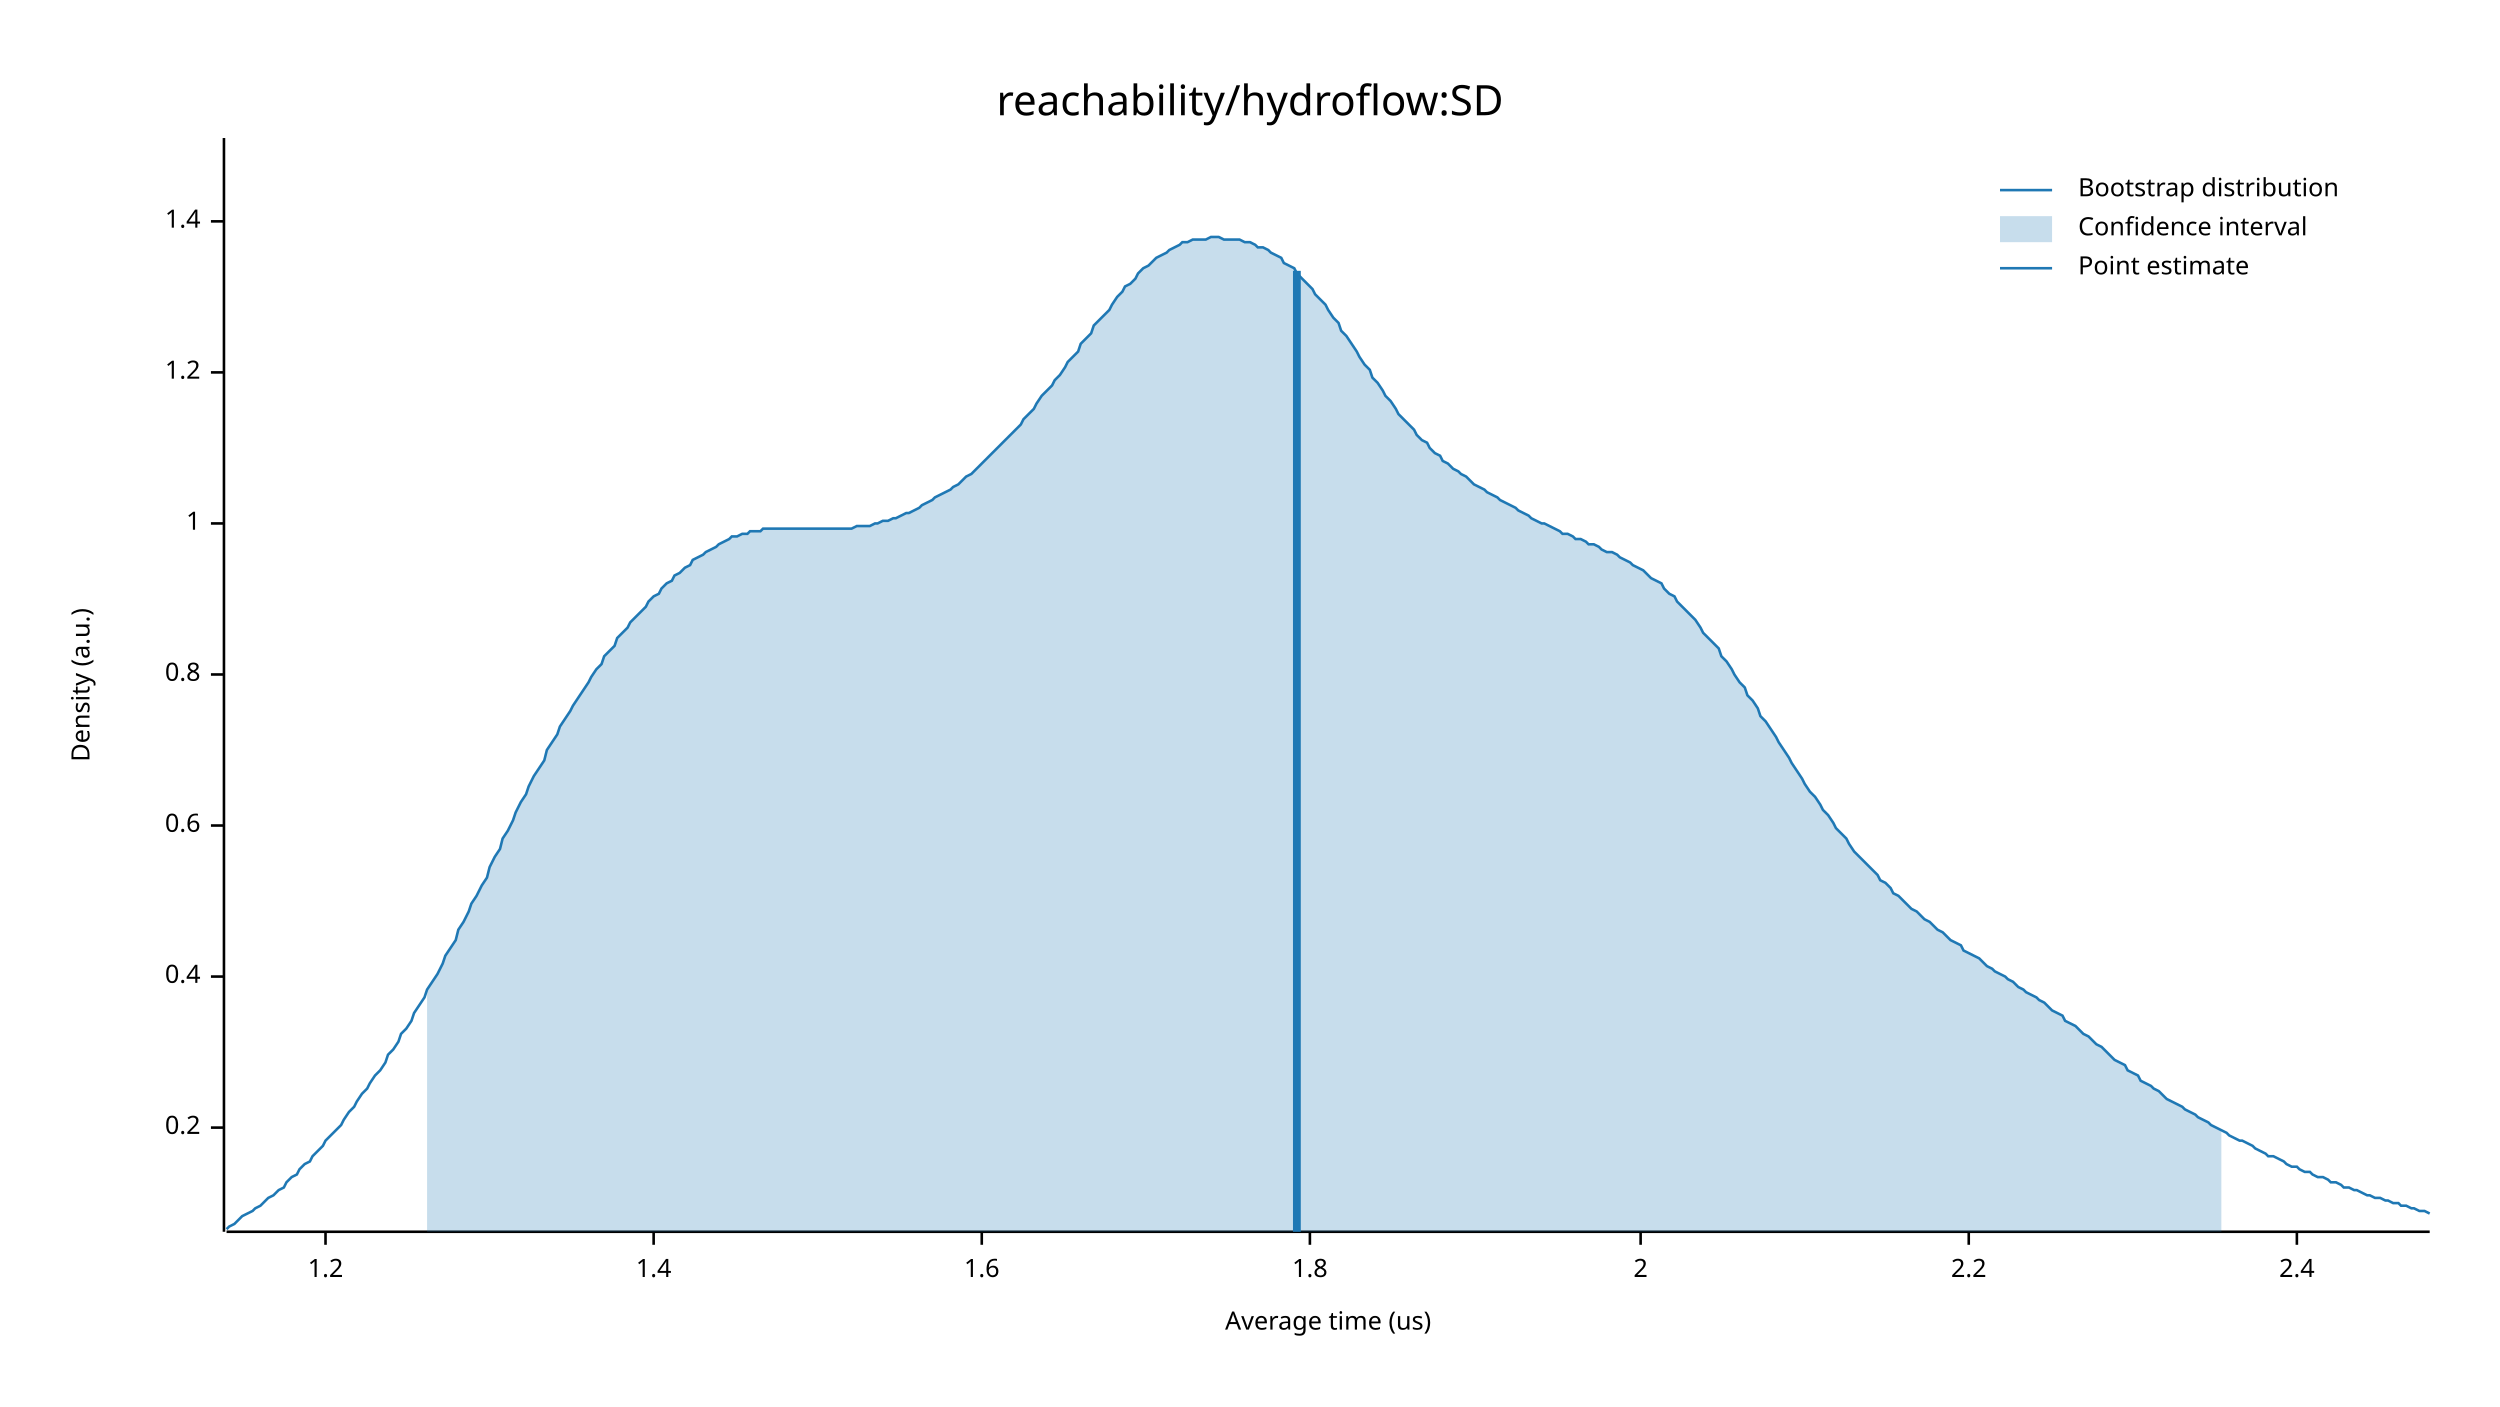
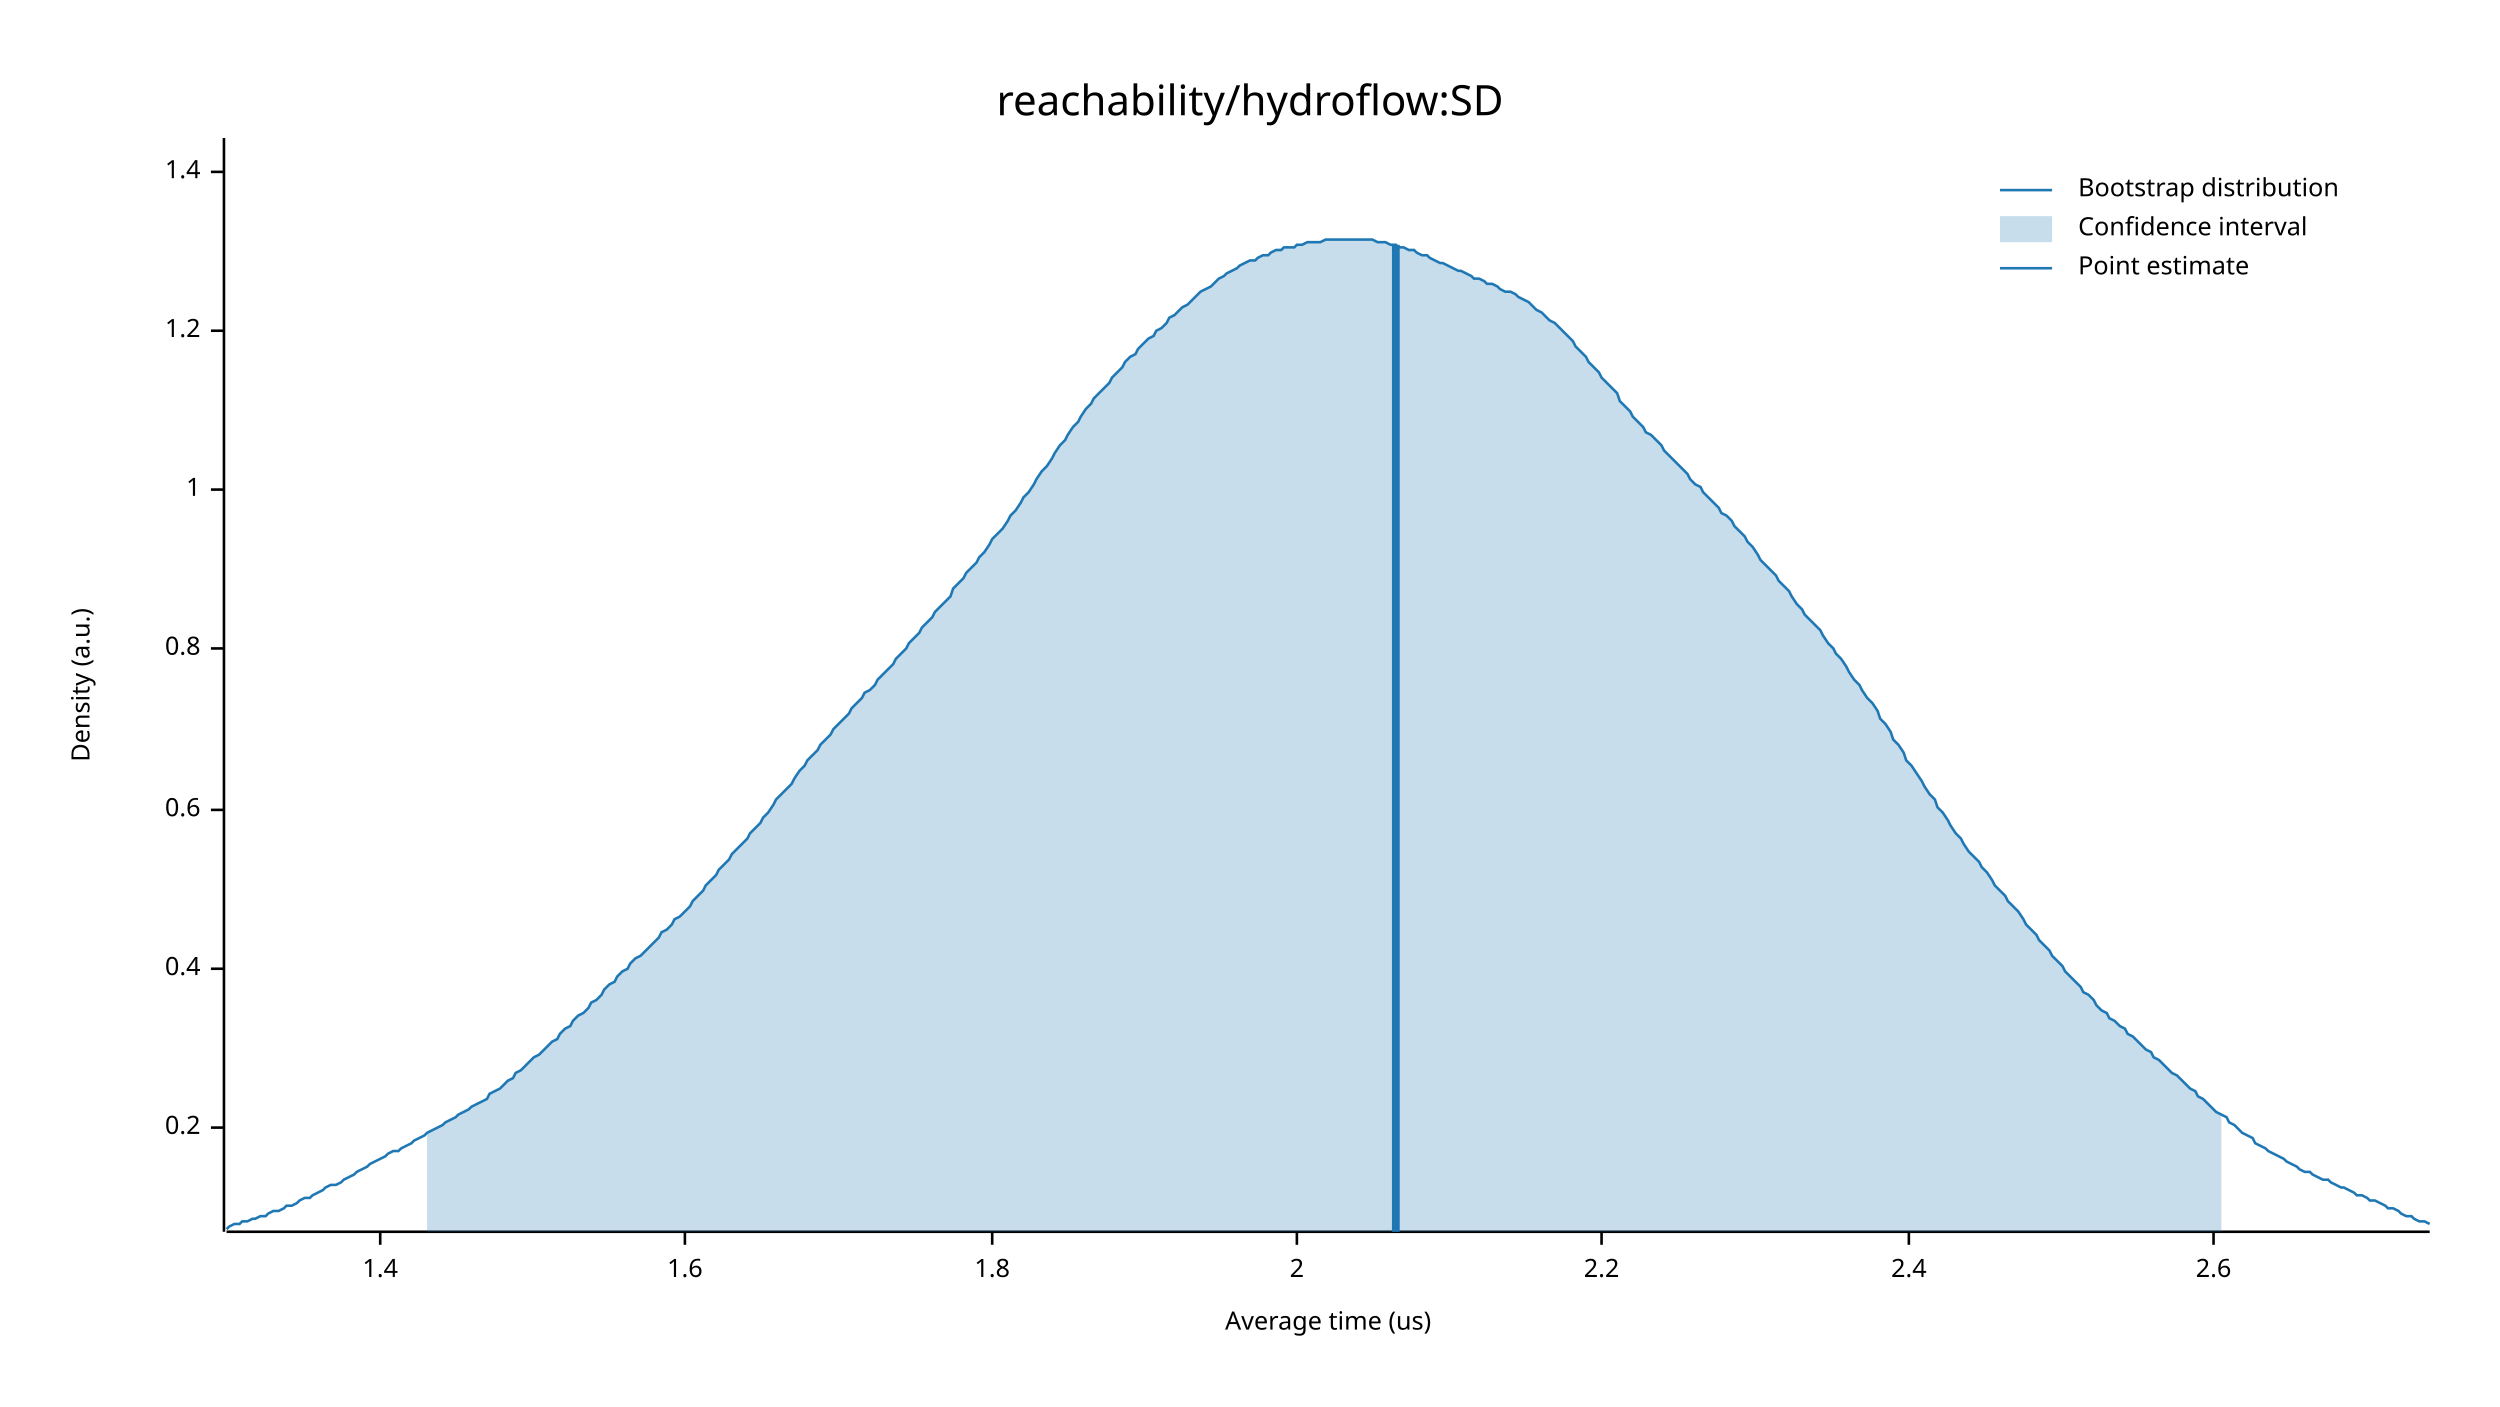
<svg xmlns="http://www.w3.org/2000/svg" width="960" height="540" viewBox="0 0 960 540">
  <text x="480" y="32" dy="0.76em" text-anchor="middle" font-family="sans-serif" font-size="16.129" opacity="1" fill="#000000">
reachability/hydroflow:SD
</text>
  <text x="27" y="263" dy="0.76em" text-anchor="middle" font-family="sans-serif" font-size="9.677" opacity="1" fill="#000000" transform="rotate(270, 27, 263)">
Density (a.u.)
</text>
  <text x="510" y="513" dy="-0.5ex" text-anchor="middle" font-family="sans-serif" font-size="9.677" opacity="1" fill="#000000">
Average time (us)
</text>
  <polyline fill="none" opacity="1" stroke="#000000" stroke-width="1" points="86,53 86,473 " />
  <text x="77" y="433" dy="0.5ex" text-anchor="end" font-family="sans-serif" font-size="9.677" opacity="1" fill="#000000">
0.2
</text>
  <polyline fill="none" opacity="1" stroke="#000000" stroke-width="1" points="81,433 86,433 " />
-   <text x="77" y="375" dy="0.5ex" text-anchor="end" font-family="sans-serif" font-size="9.677" opacity="1" fill="#000000">
+   <text x="77" y="372" dy="0.5ex" text-anchor="end" font-family="sans-serif" font-size="9.677" opacity="1" fill="#000000">
0.4
</text>
-   <polyline fill="none" opacity="1" stroke="#000000" stroke-width="1" points="81,375 86,375 " />
-   <text x="77" y="317" dy="0.5ex" text-anchor="end" font-family="sans-serif" font-size="9.677" opacity="1" fill="#000000">
+   <polyline fill="none" opacity="1" stroke="#000000" stroke-width="1" points="81,372 86,372 " />
+   <text x="77" y="311" dy="0.5ex" text-anchor="end" font-family="sans-serif" font-size="9.677" opacity="1" fill="#000000">
0.6
</text>
-   <polyline fill="none" opacity="1" stroke="#000000" stroke-width="1" points="81,317 86,317 " />
-   <text x="77" y="259" dy="0.5ex" text-anchor="end" font-family="sans-serif" font-size="9.677" opacity="1" fill="#000000">
+   <polyline fill="none" opacity="1" stroke="#000000" stroke-width="1" points="81,311 86,311 " />
+   <text x="77" y="249" dy="0.5ex" text-anchor="end" font-family="sans-serif" font-size="9.677" opacity="1" fill="#000000">
0.8
</text>
-   <polyline fill="none" opacity="1" stroke="#000000" stroke-width="1" points="81,259 86,259 " />
-   <text x="77" y="201" dy="0.5ex" text-anchor="end" font-family="sans-serif" font-size="9.677" opacity="1" fill="#000000">
+   <polyline fill="none" opacity="1" stroke="#000000" stroke-width="1" points="81,249 86,249 " />
+   <text x="77" y="188" dy="0.5ex" text-anchor="end" font-family="sans-serif" font-size="9.677" opacity="1" fill="#000000">
1
</text>
-   <polyline fill="none" opacity="1" stroke="#000000" stroke-width="1" points="81,201 86,201 " />
-   <text x="77" y="143" dy="0.5ex" text-anchor="end" font-family="sans-serif" font-size="9.677" opacity="1" fill="#000000">
+   <polyline fill="none" opacity="1" stroke="#000000" stroke-width="1" points="81,188 86,188 " />
+   <text x="77" y="127" dy="0.5ex" text-anchor="end" font-family="sans-serif" font-size="9.677" opacity="1" fill="#000000">
1.2
</text>
-   <polyline fill="none" opacity="1" stroke="#000000" stroke-width="1" points="81,143 86,143 " />
-   <text x="77" y="85" dy="0.5ex" text-anchor="end" font-family="sans-serif" font-size="9.677" opacity="1" fill="#000000">
+   <polyline fill="none" opacity="1" stroke="#000000" stroke-width="1" points="81,127 86,127 " />
+   <text x="77" y="66" dy="0.5ex" text-anchor="end" font-family="sans-serif" font-size="9.677" opacity="1" fill="#000000">
1.4
</text>
-   <polyline fill="none" opacity="1" stroke="#000000" stroke-width="1" points="81,85 86,85 " />
+   <polyline fill="none" opacity="1" stroke="#000000" stroke-width="1" points="81,66 86,66 " />
  <polyline fill="none" opacity="1" stroke="#000000" stroke-width="1" points="87,473 933,473 " />
-   <text x="125" y="483" dy="0.76em" text-anchor="middle" font-family="sans-serif" font-size="9.677" opacity="1" fill="#000000">
- 1.2
- </text>
-   <polyline fill="none" opacity="1" stroke="#000000" stroke-width="1" points="125,473 125,478 " />
-   <text x="251" y="483" dy="0.76em" text-anchor="middle" font-family="sans-serif" font-size="9.677" opacity="1" fill="#000000">
+   <text x="146" y="483" dy="0.76em" text-anchor="middle" font-family="sans-serif" font-size="9.677" opacity="1" fill="#000000">
1.4
</text>
-   <polyline fill="none" opacity="1" stroke="#000000" stroke-width="1" points="251,473 251,478 " />
-   <text x="377" y="483" dy="0.76em" text-anchor="middle" font-family="sans-serif" font-size="9.677" opacity="1" fill="#000000">
+   <polyline fill="none" opacity="1" stroke="#000000" stroke-width="1" points="146,473 146,478 " />
+   <text x="263" y="483" dy="0.76em" text-anchor="middle" font-family="sans-serif" font-size="9.677" opacity="1" fill="#000000">
1.6
</text>
-   <polyline fill="none" opacity="1" stroke="#000000" stroke-width="1" points="377,473 377,478 " />
-   <text x="503" y="483" dy="0.76em" text-anchor="middle" font-family="sans-serif" font-size="9.677" opacity="1" fill="#000000">
+   <polyline fill="none" opacity="1" stroke="#000000" stroke-width="1" points="263,473 263,478 " />
+   <text x="381" y="483" dy="0.76em" text-anchor="middle" font-family="sans-serif" font-size="9.677" opacity="1" fill="#000000">
1.8
</text>
-   <polyline fill="none" opacity="1" stroke="#000000" stroke-width="1" points="503,473 503,478 " />
-   <text x="630" y="483" dy="0.76em" text-anchor="middle" font-family="sans-serif" font-size="9.677" opacity="1" fill="#000000">
+   <polyline fill="none" opacity="1" stroke="#000000" stroke-width="1" points="381,473 381,478 " />
+   <text x="498" y="483" dy="0.76em" text-anchor="middle" font-family="sans-serif" font-size="9.677" opacity="1" fill="#000000">
2
</text>
-   <polyline fill="none" opacity="1" stroke="#000000" stroke-width="1" points="630,473 630,478 " />
-   <text x="756" y="483" dy="0.76em" text-anchor="middle" font-family="sans-serif" font-size="9.677" opacity="1" fill="#000000">
+   <polyline fill="none" opacity="1" stroke="#000000" stroke-width="1" points="498,473 498,478 " />
+   <text x="615" y="483" dy="0.76em" text-anchor="middle" font-family="sans-serif" font-size="9.677" opacity="1" fill="#000000">
2.2
</text>
-   <polyline fill="none" opacity="1" stroke="#000000" stroke-width="1" points="756,473 756,478 " />
-   <text x="882" y="483" dy="0.76em" text-anchor="middle" font-family="sans-serif" font-size="9.677" opacity="1" fill="#000000">
+   <polyline fill="none" opacity="1" stroke="#000000" stroke-width="1" points="615,473 615,478 " />
+   <text x="733" y="483" dy="0.76em" text-anchor="middle" font-family="sans-serif" font-size="9.677" opacity="1" fill="#000000">
2.4
</text>
-   <polyline fill="none" opacity="1" stroke="#000000" stroke-width="1" points="882,473 882,478 " />
-   <polyline fill="none" opacity="1" stroke="#1F78B4" stroke-width="1" points="87,472 88,471 90,470 92,468 93,467 95,466 97,465 98,464 100,463 102,461 103,460 105,459 107,457 109,456 110,454 112,452 114,451 115,449 117,447 119,446 120,444 122,442 124,440 125,438 127,436 129,434 131,432 132,430 134,427 136,425 137,423 139,420 141,418 142,416 144,413 146,411 148,408 149,405 151,403 153,400 154,397 156,395 158,392 159,389 161,386 163,383 164,380 166,377 168,374 170,370 171,367 173,364 175,361 176,357 178,354 180,350 181,347 183,344 185,340 187,337 188,333 190,329 192,326 193,322 195,319 197,315 198,312 200,308 202,305 203,302 205,298 207,295 209,292 210,288 212,285 214,282 215,279 217,276 219,273 220,271 222,268 224,265 226,262 227,260 229,257 231,255 232,252 234,250 236,248 237,245 239,243 241,241 242,239 244,237 246,235 248,233 249,231 251,229 253,228 254,226 256,224 258,223 259,221 261,220 263,218 265,217 266,215 268,214 270,213 271,212 273,211 275,210 276,209 278,208 280,207 281,206 283,206 285,205 287,205 288,204 290,204 292,204 293,203 295,203 297,203 298,203 300,203 302,203 304,203 305,203 307,203 309,203 310,203 312,203 314,203 315,203 317,203 319,203 320,203 322,203 324,203 326,203 327,203 329,202 331,202 332,202 334,202 336,201 337,201 339,200 341,200 343,199 344,199 346,198 348,197 349,197 351,196 353,195 354,194 356,193 358,192 359,191 361,190 363,189 365,188 366,187 368,186 370,184 371,183 373,182 375,180 376,179 378,177 380,175 381,174 383,172 385,170 387,168 388,167 390,165 392,163 393,161 395,159 397,157 398,155 400,152 402,150 404,148 405,146 407,144 409,141 410,139 412,137 414,135 415,132 417,130 419,128 420,125 422,123 424,121 426,119 427,117 429,114 431,112 432,110 434,109 436,107 437,105 439,103 441,102 443,100 444,99 446,98 448,97 449,96 451,95 453,94 454,93 456,93 458,92 459,92 461,92 463,92 465,91 466,91 468,91 470,92 471,92 473,92 475,92 476,92 478,93 480,93 482,94 483,95 485,95 487,96 488,97 490,98 492,99 493,101 495,102 497,103 498,105 500,107 502,109 504,111 505,113 507,115 509,117 510,119 512,122 514,124 515,127 517,129 519,132 521,135 522,137 524,140 526,142 527,145 529,147 531,150 532,152 534,154 536,157 537,159 539,161 541,163 543,165 544,167 546,169 548,170 549,172 551,174 553,175 554,177 556,178 558,180 560,181 561,182 563,183 565,185 566,186 568,187 570,188 571,189 573,190 575,191 576,192 578,193 580,194 582,195 583,196 585,197 587,198 588,199 590,200 592,201 593,201 595,202 597,203 599,204 600,205 602,205 604,206 605,207 607,207 609,208 610,209 612,209 614,210 615,211 617,212 619,212 621,213 622,214 624,215 626,216 627,217 629,218 631,219 632,220 634,222 636,223 638,224 639,226 641,228 643,229 644,231 646,233 648,235 649,236 651,238 653,241 654,243 656,245 658,247 660,249 661,252 663,254 665,257 666,259 668,262 670,264 671,267 673,269 675,272 676,275 678,277 680,280 682,283 683,285 685,288 687,291 688,293 690,296 692,299 693,301 695,304 697,306 699,309 700,311 702,313 704,316 705,318 707,320 709,322 710,324 712,327 714,329 715,330 717,332 719,334 721,336 722,338 724,339 726,341 727,343 729,344 731,346 732,347 734,349 736,350 738,352 739,353 741,354 743,356 744,357 746,358 748,360 749,361 751,362 753,363 754,365 756,366 758,367 760,368 761,369 763,371 765,372 766,373 768,374 770,375 771,376 773,377 775,379 777,380 778,381 780,382 782,383 783,384 785,385 787,387 788,388 790,389 792,390 793,392 795,393 797,394 799,396 800,397 802,398 804,400 805,401 807,402 809,404 810,405 812,407 814,408 816,409 817,411 819,412 821,413 822,415 824,416 826,417 827,418 829,419 831,421 832,422 834,423 836,424 838,425 839,426 841,427 843,428 844,429 846,430 848,431 849,432 851,433 853,434 855,435 856,436 858,437 860,438 861,438 863,439 865,440 866,441 868,442 870,443 871,444 873,444 875,445 877,446 878,447 880,448 882,448 883,449 885,450 887,450 888,451 890,452 892,452 894,453 895,454 897,454 899,455 900,456 902,456 904,457 905,457 907,458 909,459 910,459 912,460 914,460 916,461 917,461 919,462 921,462 922,463 924,463 926,464 927,464 929,465 931,465 933,466 " />
-   <polygon opacity="0.25" fill="#1F78B4" points="164,380 166,377 168,374 170,370 171,367 173,364 175,361 176,357 178,354 180,350 181,347 183,344 185,340 187,337 188,333 190,329 192,326 193,322 195,319 197,315 198,312 200,308 202,305 203,302 205,298 207,295 209,292 210,288 212,285 214,282 215,279 217,276 219,273 220,271 222,268 224,265 226,262 227,260 229,257 231,255 232,252 234,250 236,248 237,245 239,243 241,241 242,239 244,237 246,235 248,233 249,231 251,229 253,228 254,226 256,224 258,223 259,221 261,220 263,218 265,217 266,215 268,214 270,213 271,212 273,211 275,210 276,209 278,208 280,207 281,206 283,206 285,205 287,205 288,204 290,204 292,204 293,203 295,203 297,203 298,203 300,203 302,203 304,203 305,203 307,203 309,203 310,203 312,203 314,203 315,203 317,203 319,203 320,203 322,203 324,203 326,203 327,203 329,202 331,202 332,202 334,202 336,201 337,201 339,200 341,200 343,199 344,199 346,198 348,197 349,197 351,196 353,195 354,194 356,193 358,192 359,191 361,190 363,189 365,188 366,187 368,186 370,184 371,183 373,182 375,180 376,179 378,177 380,175 381,174 383,172 385,170 387,168 388,167 390,165 392,163 393,161 395,159 397,157 398,155 400,152 402,150 404,148 405,146 407,144 409,141 410,139 412,137 414,135 415,132 417,130 419,128 420,125 422,123 424,121 426,119 427,117 429,114 431,112 432,110 434,109 436,107 437,105 439,103 441,102 443,100 444,99 446,98 448,97 449,96 451,95 453,94 454,93 456,93 458,92 459,92 461,92 463,92 465,91 466,91 468,91 470,92 471,92 473,92 475,92 476,92 478,93 480,93 482,94 483,95 485,95 487,96 488,97 490,98 492,99 493,101 495,102 497,103 498,105 500,107 502,109 504,111 505,113 507,115 509,117 510,119 512,122 514,124 515,127 517,129 519,132 521,135 522,137 524,140 526,142 527,145 529,147 531,150 532,152 534,154 536,157 537,159 539,161 541,163 543,165 544,167 546,169 548,170 549,172 551,174 553,175 554,177 556,178 558,180 560,181 561,182 563,183 565,185 566,186 568,187 570,188 571,189 573,190 575,191 576,192 578,193 580,194 582,195 583,196 585,197 587,198 588,199 590,200 592,201 593,201 595,202 597,203 599,204 600,205 602,205 604,206 605,207 607,207 609,208 610,209 612,209 614,210 615,211 617,212 619,212 621,213 622,214 624,215 626,216 627,217 629,218 631,219 632,220 634,222 636,223 638,224 639,226 641,228 643,229 644,231 646,233 648,235 649,236 651,238 653,241 654,243 656,245 658,247 660,249 661,252 663,254 665,257 666,259 668,262 670,264 671,267 673,269 675,272 676,275 678,277 680,280 682,283 683,285 685,288 687,291 688,293 690,296 692,299 693,301 695,304 697,306 699,309 700,311 702,313 704,316 705,318 707,320 709,322 710,324 712,327 714,329 715,330 717,332 719,334 721,336 722,338 724,339 726,341 727,343 729,344 731,346 732,347 734,349 736,350 738,352 739,353 741,354 743,356 744,357 746,358 748,360 749,361 751,362 753,363 754,365 756,366 758,367 760,368 761,369 763,371 765,372 766,373 768,374 770,375 771,376 773,377 775,379 777,380 778,381 780,382 782,383 783,384 785,385 787,387 788,388 790,389 792,390 793,392 795,393 797,394 799,396 800,397 802,398 804,400 805,401 807,402 809,404 810,405 812,407 814,408 816,409 817,411 819,412 821,413 822,415 824,416 826,417 827,418 829,419 831,421 832,422 834,423 836,424 838,425 839,426 841,427 843,428 844,429 846,430 848,431 849,432 851,433 853,434 853,473 164,473 " />
-   <polyline fill="none" opacity="1" stroke="#1F78B4" stroke-width="3" points="498,473 498,104 " />
+   <polyline fill="none" opacity="1" stroke="#000000" stroke-width="1" points="733,473 733,478 " />
+   <text x="850" y="483" dy="0.76em" text-anchor="middle" font-family="sans-serif" font-size="9.677" opacity="1" fill="#000000">
+ 2.6
+ </text>
+   <polyline fill="none" opacity="1" stroke="#000000" stroke-width="1" points="850,473 850,478 " />
+   <polyline fill="none" opacity="1" stroke="#1F78B4" stroke-width="1" points="87,472 88,471 90,470 92,470 93,469 95,469 97,468 98,468 100,467 102,467 103,466 105,465 107,465 109,464 110,463 112,463 114,462 115,461 117,460 119,460 120,459 122,458 124,457 125,456 127,455 129,455 131,454 132,453 134,452 136,451 137,450 139,449 141,448 142,447 144,446 146,445 148,444 149,443 151,442 153,442 154,441 156,440 158,439 159,438 161,437 163,436 164,435 166,434 168,433 170,432 171,431 173,430 175,429 176,428 178,427 180,426 181,425 183,424 185,423 187,422 188,420 190,419 192,418 193,417 195,415 197,414 198,412 200,411 202,409 203,408 205,406 207,405 209,403 210,402 212,400 214,399 215,397 217,395 219,394 220,392 222,390 224,389 226,387 227,385 229,384 231,382 232,380 234,378 236,377 237,375 239,373 241,372 242,370 244,368 246,367 248,365 249,364 251,362 253,360 254,358 256,357 258,355 259,353 261,352 263,350 265,348 266,346 268,344 270,342 271,340 273,338 275,336 276,334 278,332 280,330 281,328 283,326 285,324 287,322 288,320 290,318 292,316 293,314 295,312 297,309 298,307 300,305 302,303 304,301 305,299 307,296 309,294 310,292 312,290 314,288 315,286 317,284 319,282 320,280 322,278 324,276 326,274 327,272 329,270 331,268 332,266 334,265 336,263 337,261 339,259 341,257 343,255 344,253 346,251 348,249 349,247 351,245 353,243 354,241 356,239 358,237 359,235 361,233 363,231 365,229 366,226 368,224 370,222 371,220 373,218 375,216 376,214 378,212 380,209 381,207 383,205 385,203 387,200 388,198 390,196 392,193 393,191 395,189 397,186 398,184 400,181 402,179 404,176 405,174 407,171 409,169 410,167 412,164 414,162 415,160 417,157 419,155 420,153 422,151 424,149 426,147 427,145 429,143 431,141 432,139 434,137 436,136 437,134 439,132 441,130 443,129 444,127 446,126 448,124 449,122 451,121 453,119 454,118 456,117 458,115 459,114 461,112 463,111 465,110 466,109 468,107 470,106 471,105 473,104 475,103 476,102 478,101 480,100 482,100 483,99 485,98 487,98 488,97 490,96 492,96 493,95 495,95 497,95 498,94 500,94 502,93 504,93 505,93 507,93 509,92 510,92 512,92 514,92 515,92 517,92 519,92 521,92 522,92 524,92 526,92 527,92 529,93 531,93 532,93 534,94 536,94 537,95 539,95 541,96 543,96 544,97 546,98 548,98 549,99 551,100 553,101 554,101 556,102 558,103 560,104 561,104 563,105 565,106 566,107 568,107 570,108 571,109 573,109 575,110 576,111 578,112 580,112 582,113 583,114 585,115 587,116 588,117 590,119 592,120 593,121 595,123 597,124 599,126 600,127 602,129 604,131 605,133 607,135 609,137 610,139 612,141 614,143 615,145 617,147 619,149 621,151 622,154 624,156 626,158 627,160 629,162 631,164 632,166 634,167 636,169 638,171 639,173 641,175 643,177 644,178 646,180 648,182 649,184 651,186 653,187 654,189 656,191 658,193 660,195 661,197 663,198 665,200 666,202 668,204 670,206 671,208 673,210 675,213 676,215 678,217 680,219 682,221 683,223 685,225 687,227 688,229 690,232 692,234 693,236 695,238 697,240 699,242 700,244 702,247 704,249 705,251 707,253 709,256 710,258 712,261 714,263 715,265 717,268 719,270 721,273 722,276 724,278 726,281 727,284 729,286 731,289 732,292 734,294 736,297 738,300 739,302 741,305 743,307 744,310 746,312 748,315 749,317 751,320 753,322 754,324 756,327 758,329 760,331 761,333 763,335 765,338 766,340 768,342 770,344 771,346 773,348 775,350 777,353 778,355 780,357 782,359 783,361 785,363 787,365 788,367 790,369 792,371 793,373 795,375 797,377 799,379 800,381 802,382 804,384 805,386 807,388 809,389 810,391 812,392 814,394 816,395 817,397 819,398 821,400 822,401 824,403 826,404 827,406 829,407 831,409 832,410 834,412 836,413 838,415 839,416 841,418 843,419 844,421 846,422 848,424 849,425 851,427 853,428 855,429 856,431 858,432 860,434 861,435 863,436 865,437 866,439 868,440 870,441 871,442 873,443 875,444 877,445 878,446 880,447 882,448 883,449 885,450 887,450 888,451 890,452 892,453 894,453 895,454 897,455 899,456 900,456 902,457 904,458 905,459 907,459 909,460 910,461 912,461 914,462 916,463 917,464 919,464 921,465 922,466 924,467 926,467 927,468 929,469 931,469 933,470 " />
+   <polygon opacity="0.25" fill="#1F78B4" points="164,435 166,434 168,433 170,432 171,431 173,430 175,429 176,428 178,427 180,426 181,425 183,424 185,423 187,422 188,420 190,419 192,418 193,417 195,415 197,414 198,412 200,411 202,409 203,408 205,406 207,405 209,403 210,402 212,400 214,399 215,397 217,395 219,394 220,392 222,390 224,389 226,387 227,385 229,384 231,382 232,380 234,378 236,377 237,375 239,373 241,372 242,370 244,368 246,367 248,365 249,364 251,362 253,360 254,358 256,357 258,355 259,353 261,352 263,350 265,348 266,346 268,344 270,342 271,340 273,338 275,336 276,334 278,332 280,330 281,328 283,326 285,324 287,322 288,320 290,318 292,316 293,314 295,312 297,309 298,307 300,305 302,303 304,301 305,299 307,296 309,294 310,292 312,290 314,288 315,286 317,284 319,282 320,280 322,278 324,276 326,274 327,272 329,270 331,268 332,266 334,265 336,263 337,261 339,259 341,257 343,255 344,253 346,251 348,249 349,247 351,245 353,243 354,241 356,239 358,237 359,235 361,233 363,231 365,229 366,226 368,224 370,222 371,220 373,218 375,216 376,214 378,212 380,209 381,207 383,205 385,203 387,200 388,198 390,196 392,193 393,191 395,189 397,186 398,184 400,181 402,179 404,176 405,174 407,171 409,169 410,167 412,164 414,162 415,160 417,157 419,155 420,153 422,151 424,149 426,147 427,145 429,143 431,141 432,139 434,137 436,136 437,134 439,132 441,130 443,129 444,127 446,126 448,124 449,122 451,121 453,119 454,118 456,117 458,115 459,114 461,112 463,111 465,110 466,109 468,107 470,106 471,105 473,104 475,103 476,102 478,101 480,100 482,100 483,99 485,98 487,98 488,97 490,96 492,96 493,95 495,95 497,95 498,94 500,94 502,93 504,93 505,93 507,93 509,92 510,92 512,92 514,92 515,92 517,92 519,92 521,92 522,92 524,92 526,92 527,92 529,93 531,93 532,93 534,94 536,94 537,95 539,95 541,96 543,96 544,97 546,98 548,98 549,99 551,100 553,101 554,101 556,102 558,103 560,104 561,104 563,105 565,106 566,107 568,107 570,108 571,109 573,109 575,110 576,111 578,112 580,112 582,113 583,114 585,115 587,116 588,117 590,119 592,120 593,121 595,123 597,124 599,126 600,127 602,129 604,131 605,133 607,135 609,137 610,139 612,141 614,143 615,145 617,147 619,149 621,151 622,154 624,156 626,158 627,160 629,162 631,164 632,166 634,167 636,169 638,171 639,173 641,175 643,177 644,178 646,180 648,182 649,184 651,186 653,187 654,189 656,191 658,193 660,195 661,197 663,198 665,200 666,202 668,204 670,206 671,208 673,210 675,213 676,215 678,217 680,219 682,221 683,223 685,225 687,227 688,229 690,232 692,234 693,236 695,238 697,240 699,242 700,244 702,247 704,249 705,251 707,253 709,256 710,258 712,261 714,263 715,265 717,268 719,270 721,273 722,276 724,278 726,281 727,284 729,286 731,289 732,292 734,294 736,297 738,300 739,302 741,305 743,307 744,310 746,312 748,315 749,317 751,320 753,322 754,324 756,327 758,329 760,331 761,333 763,335 765,338 766,340 768,342 770,344 771,346 773,348 775,350 777,353 778,355 780,357 782,359 783,361 785,363 787,365 788,367 790,369 792,371 793,373 795,375 797,377 799,379 800,381 802,382 804,384 805,386 807,388 809,389 810,391 812,392 814,394 816,395 817,397 819,398 821,400 822,401 824,403 826,404 827,406 829,407 831,409 832,410 834,412 836,413 838,415 839,416 841,418 843,419 844,421 846,422 848,424 849,425 851,427 853,428 853,473 164,473 " />
+   <polyline fill="none" opacity="1" stroke="#1F78B4" stroke-width="3" points="536,473 536,94 " />
  <text x="798" y="68" dy="0.76em" text-anchor="start" font-family="sans-serif" font-size="9.677" opacity="1" fill="#000000">
Bootstrap distribution
</text>
  <text x="798" y="83" dy="0.76em" text-anchor="start" font-family="sans-serif" font-size="9.677" opacity="1" fill="#000000">
Confidence interval
</text>
  <text x="798" y="98" dy="0.76em" text-anchor="start" font-family="sans-serif" font-size="9.677" opacity="1" fill="#000000">
Point estimate
</text>
  <polyline fill="none" opacity="1" stroke="#1F78B4" stroke-width="1" points="768,73 788,73 " />
  <rect x="768" y="83" width="20" height="10" opacity="0.25" fill="#1F78B4" stroke="none" />
  <polyline fill="none" opacity="1" stroke="#1F78B4" stroke-width="1" points="768,103 788,103 " />
</svg>
